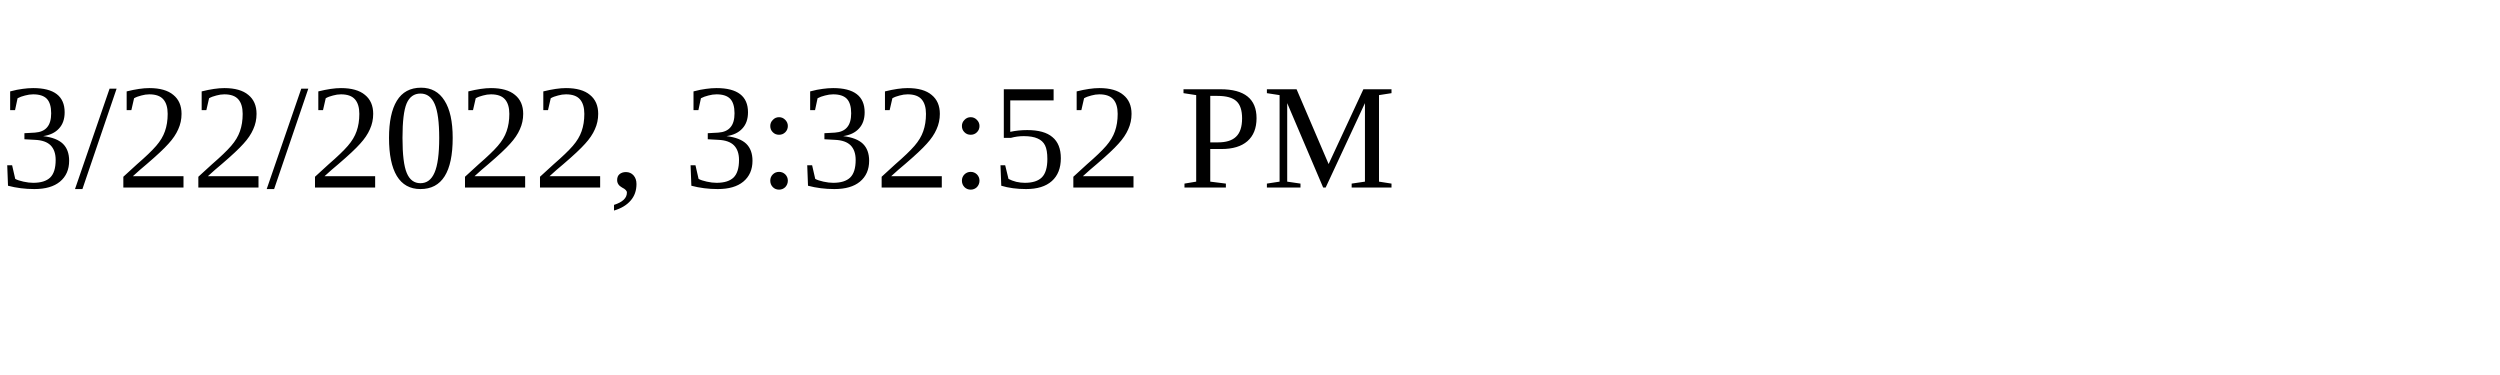
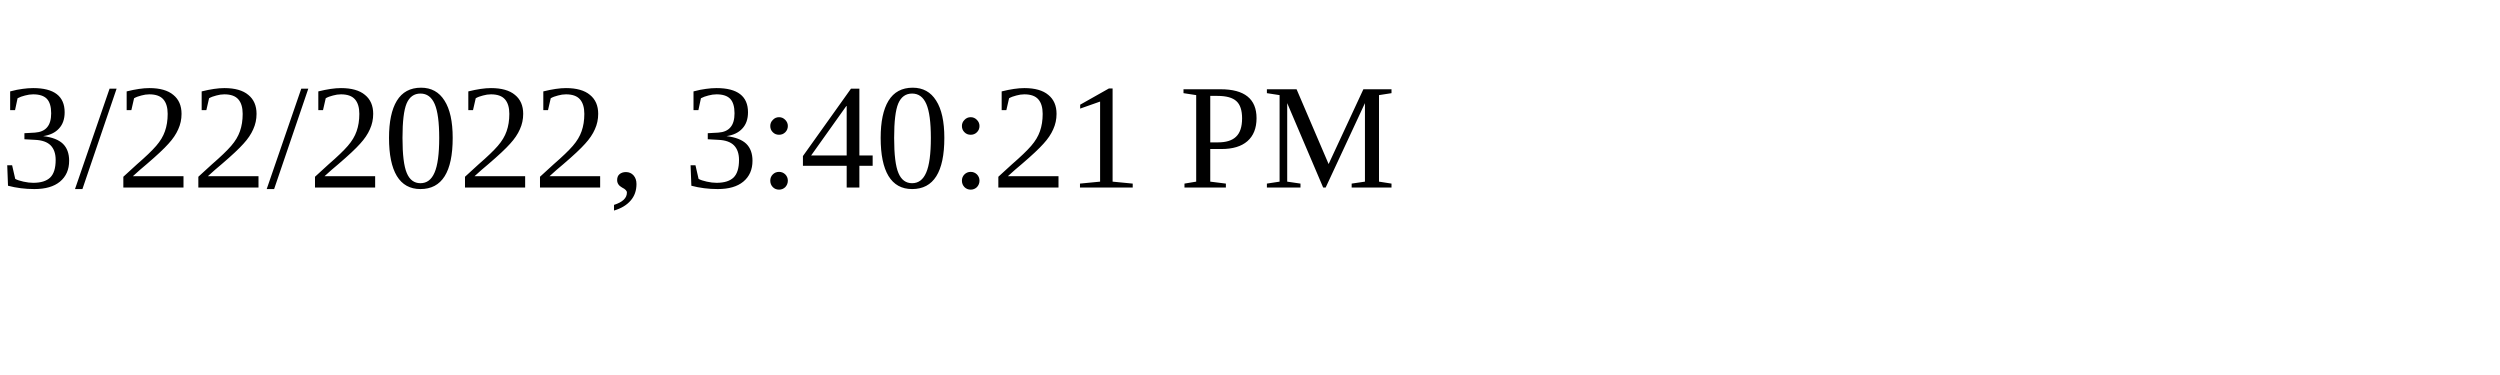
<svg xmlns="http://www.w3.org/2000/svg" height="30" width="200">
-   <text x="0" y="15">3/22/2022, 3:32:52 PM</text>
+   <text x="0" y="15">3/22/2022, 3:40:21 PM</text>
</svg>
